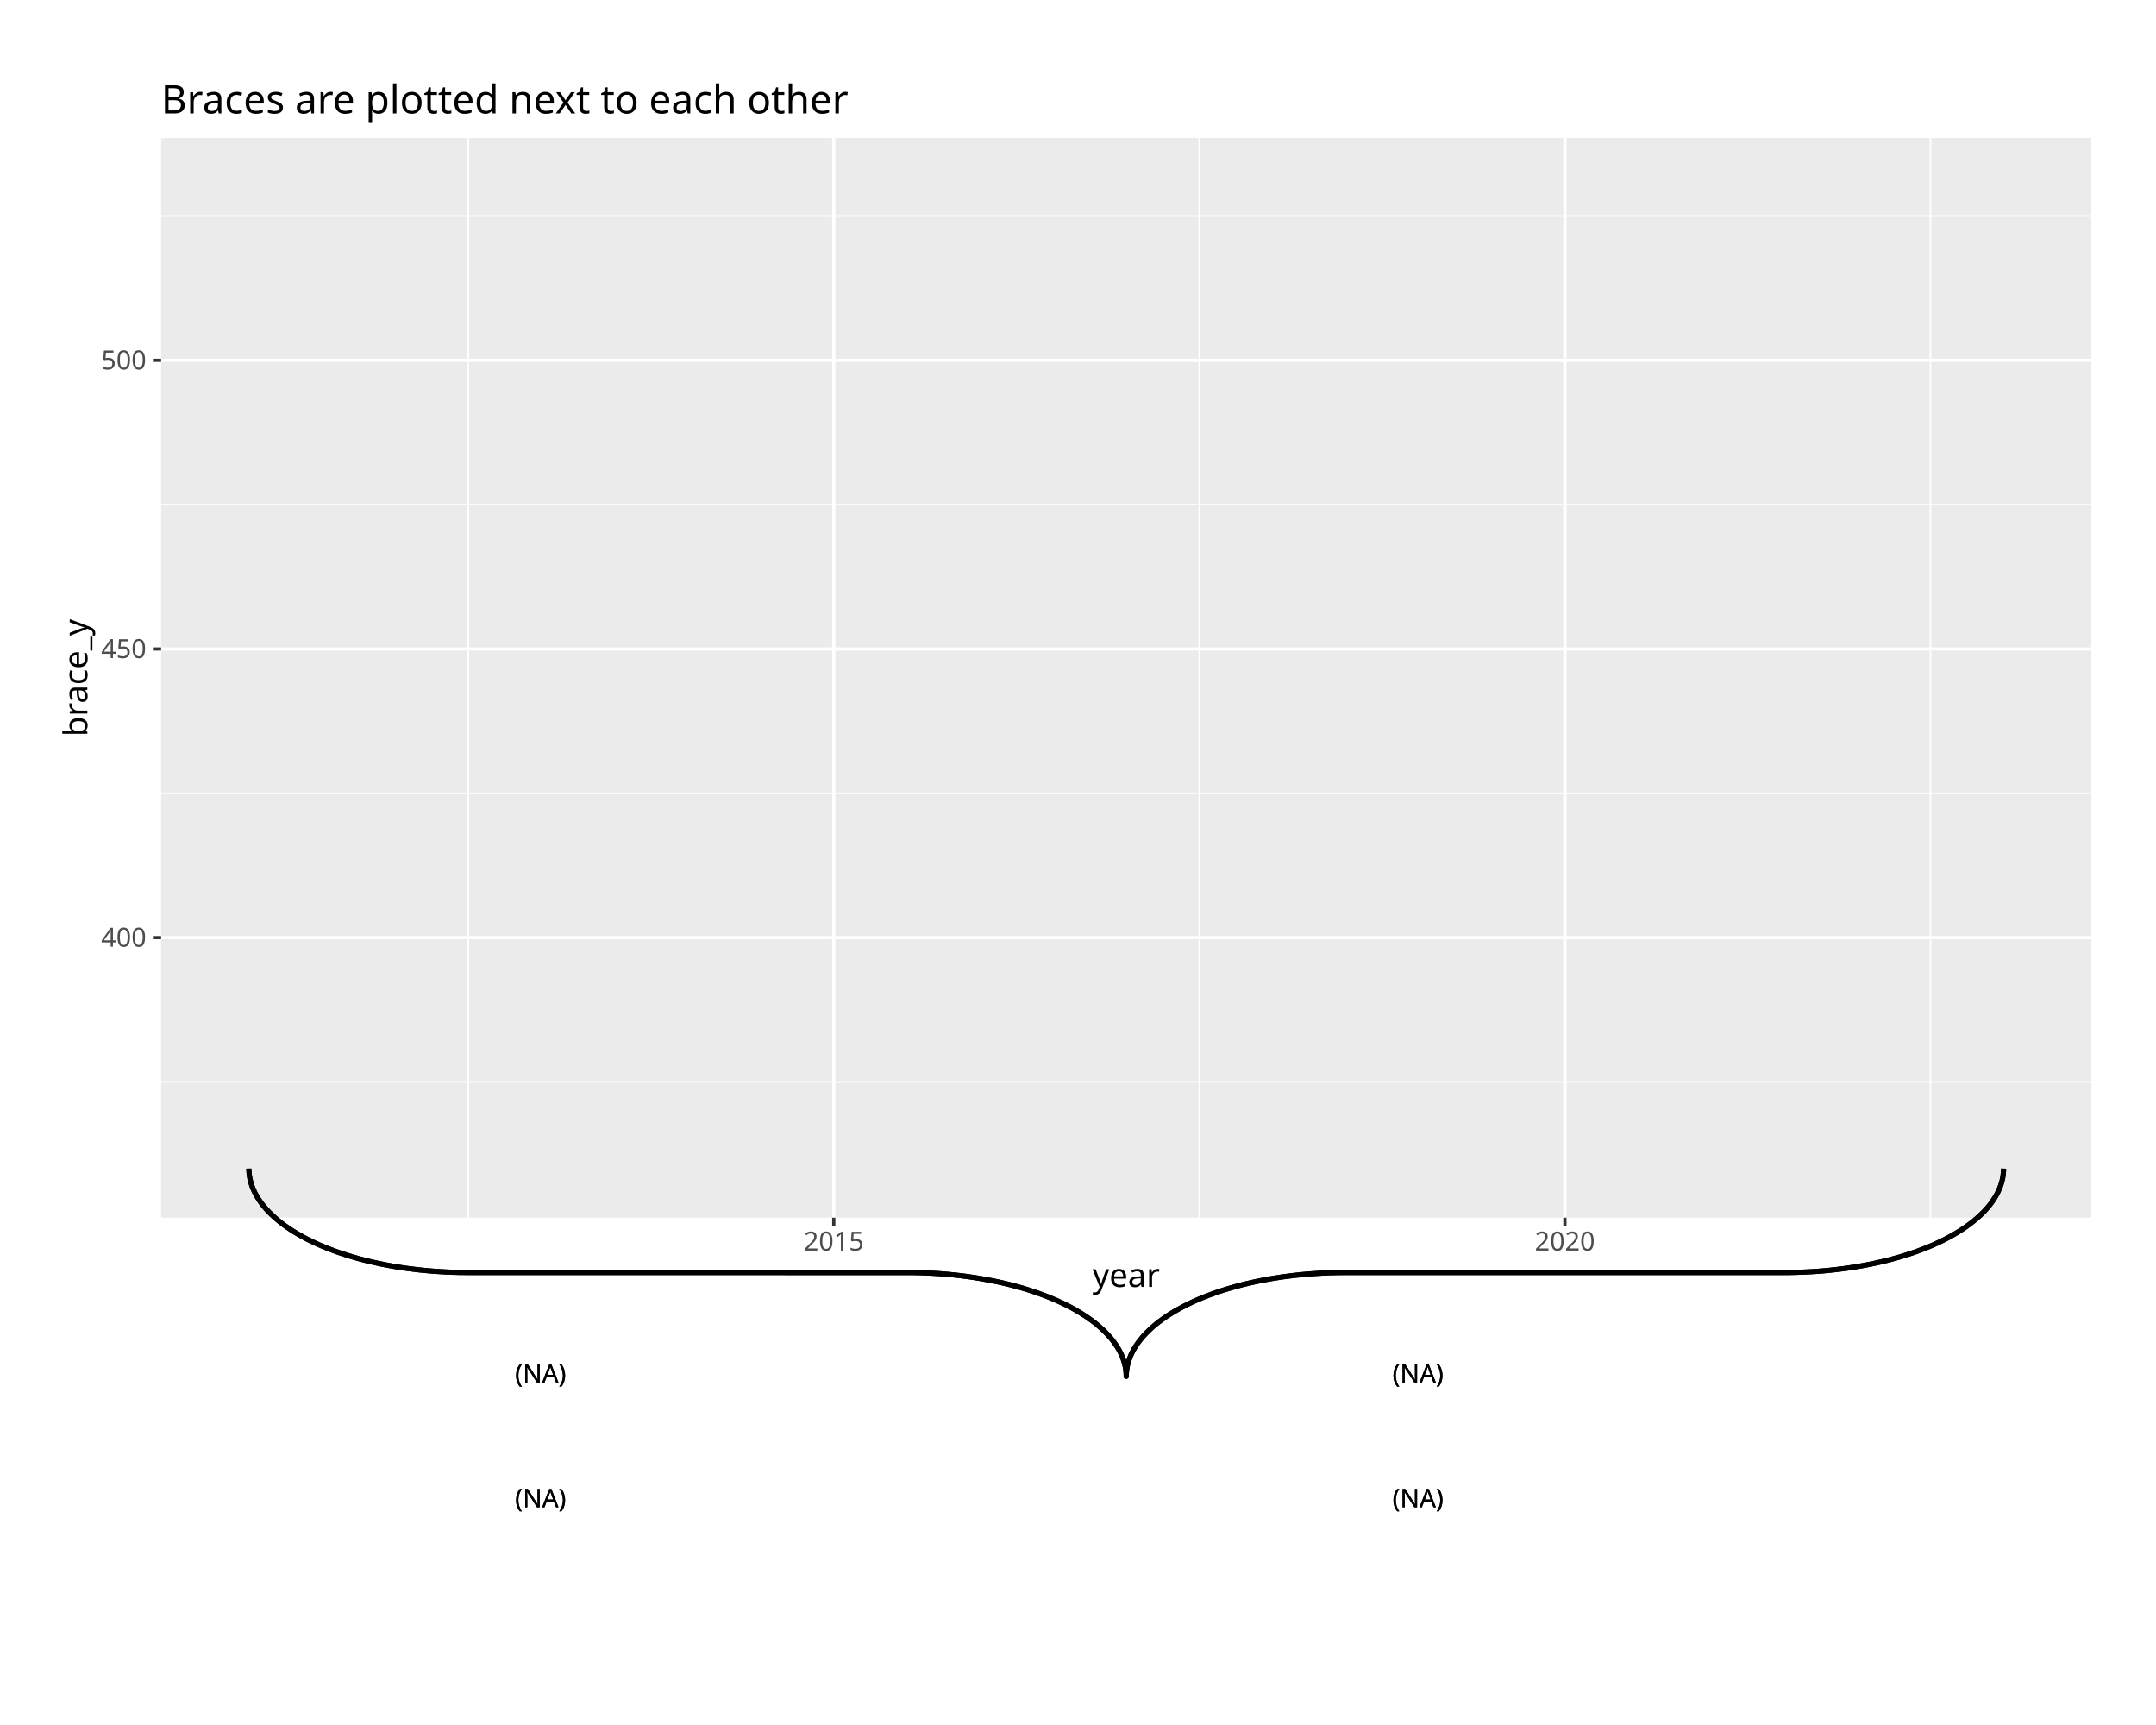
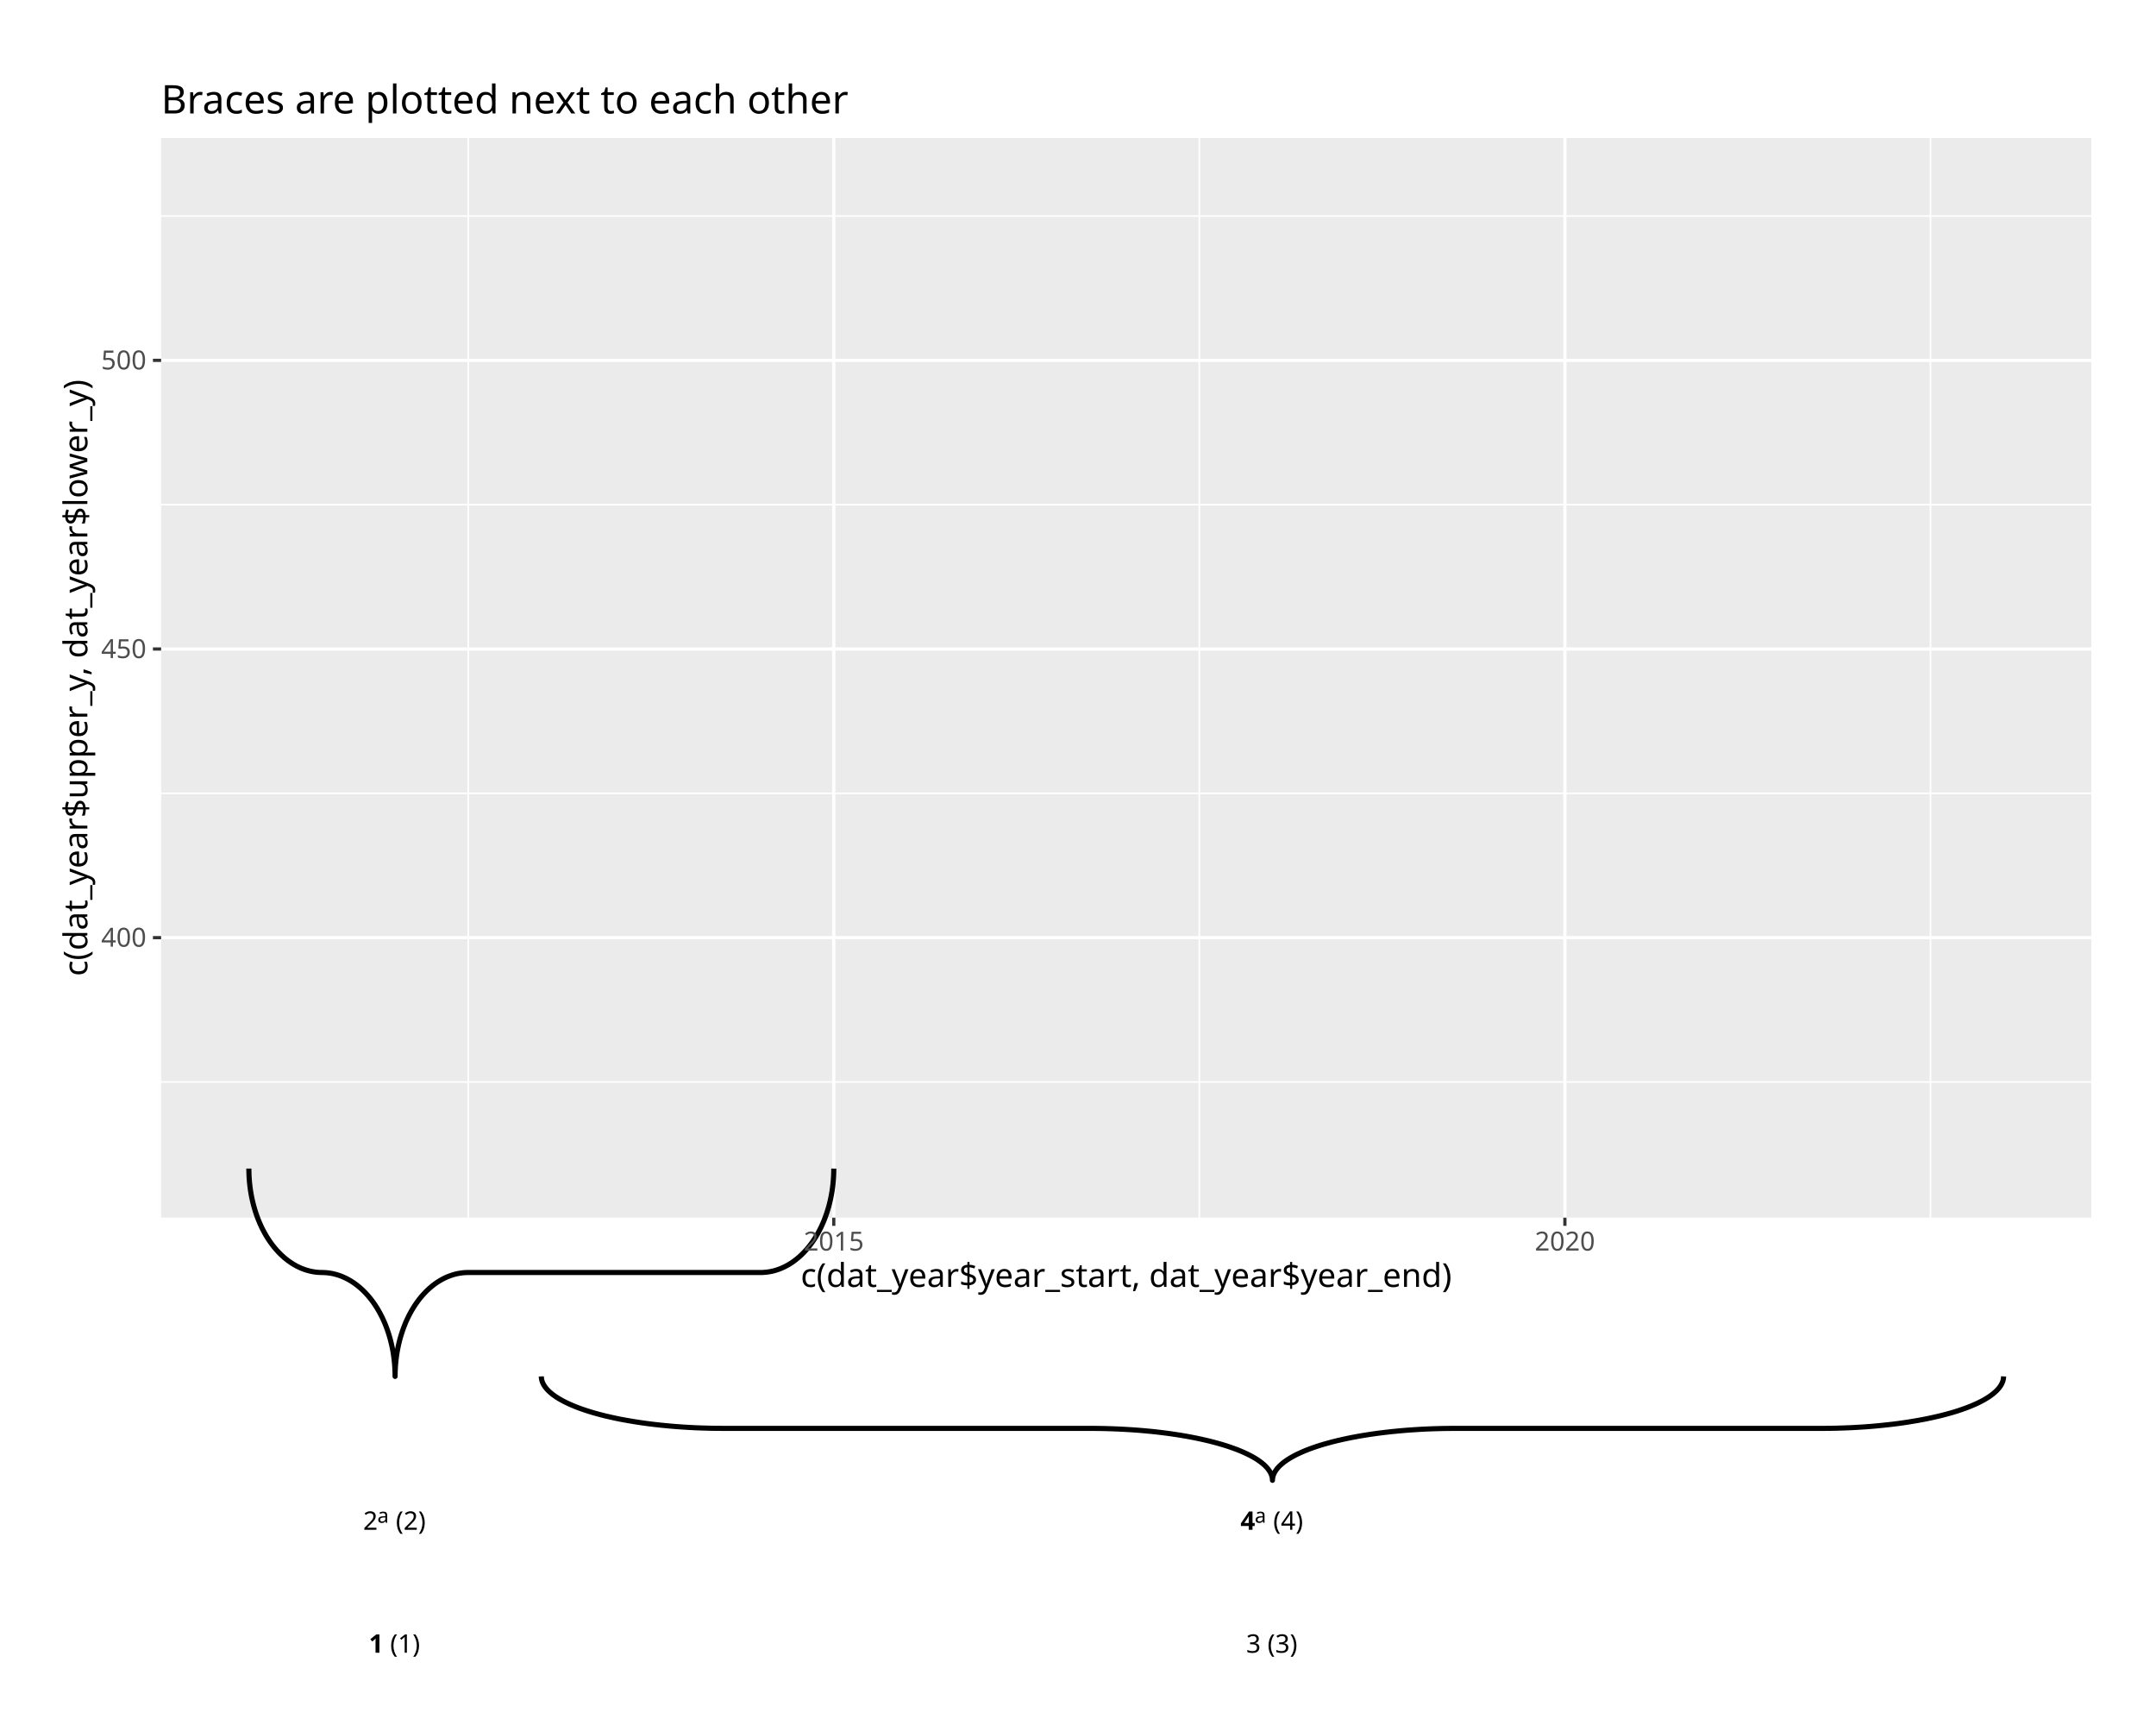
<svg xmlns="http://www.w3.org/2000/svg" class="svglite" data-engine-version="2.0" width="720.00pt" height="576.00pt" viewBox="0 0 720.00 576.00">
  <defs>
    <style type="text/css">
    .svglite line, .svglite polyline, .svglite polygon, .svglite path, .svglite rect, .svglite circle {
      fill: none;
      stroke: #000000;
      stroke-linecap: round;
      stroke-linejoin: round;
      stroke-miterlimit: 10.00;
    }
  </style>
  </defs>
  <rect width="100%" height="100%" style="stroke: none; fill: #FFFFFF;" />
  <defs>
    <clipPath id="cpMC4wMHw3MjAuMDB8MC4wMHw1NzYuMDA=">
      <rect x="0.00" y="0.00" width="720.00" height="576.00" />
    </clipPath>
  </defs>
  <g clip-path="url(#cpMC4wMHw3MjAuMDB8MC4wMHw1NzYuMDA=)">
-     <rect x="0.00" y="0.00" width="720.00" height="576.00" style="stroke-width: 1.07; stroke: #FFFFFF; fill: #FFFFFF;" />
+     <rect x="-0" y="0.00" width="720.00" height="576.00" style="stroke-width: 1.07; stroke: #FFFFFF; fill: #FFFFFF;" />
    <rect x="53.81" y="46.10" width="644.59" height="360.49" style="stroke-width: 1.07; stroke: none; fill: #EBEBEB;" />
    <polyline points="53.81,361.29 698.40,361.29 " style="stroke-width: 0.53; stroke: #FFFFFF; stroke-linecap: butt;" />
    <polyline points="53.81,264.90 698.40,264.90 " style="stroke-width: 0.53; stroke: #FFFFFF; stroke-linecap: butt;" />
    <polyline points="53.81,168.52 698.40,168.52 " style="stroke-width: 0.53; stroke: #FFFFFF; stroke-linecap: butt;" />
    <polyline points="53.81,72.13 698.40,72.13 " style="stroke-width: 0.53; stroke: #FFFFFF; stroke-linecap: butt;" />
    <polyline points="156.36,406.59 156.36,46.10 " style="stroke-width: 0.53; stroke: #FFFFFF; stroke-linecap: butt;" />
    <polyline points="400.52,406.59 400.52,46.10 " style="stroke-width: 0.53; stroke: #FFFFFF; stroke-linecap: butt;" />
    <polyline points="644.68,406.59 644.68,46.10 " style="stroke-width: 0.53; stroke: #FFFFFF; stroke-linecap: butt;" />
    <polyline points="53.81,313.10 698.40,313.10 " style="stroke-width: 1.07; stroke: #FFFFFF; stroke-linecap: butt;" />
    <polyline points="53.81,216.71 698.40,216.71 " style="stroke-width: 1.07; stroke: #FFFFFF; stroke-linecap: butt;" />
    <polyline points="53.81,120.32 698.40,120.32 " style="stroke-width: 1.07; stroke: #FFFFFF; stroke-linecap: butt;" />
    <polyline points="278.44,406.59 278.44,46.10 " style="stroke-width: 1.07; stroke: #FFFFFF; stroke-linecap: butt;" />
    <polyline points="522.60,406.59 522.60,46.10 " style="stroke-width: 1.07; stroke: #FFFFFF; stroke-linecap: butt;" />
-     <polyline points="83.11,390.21 83.12,390.75 83.19,391.85 83.34,392.94 83.56,394.03 83.85,395.12 84.21,396.20 84.65,397.28 85.15,398.35 85.73,399.41 86.38,400.46 87.10,401.50 87.88,402.53 88.74,403.55 89.66,404.55 90.65,405.54 91.71,406.52 92.83,407.48 94.01,408.42 95.25,409.34 96.56,410.25 97.92,411.13 99.35,411.99 100.83,412.84 102.36,413.65 103.95,414.45 105.59,415.22 107.29,415.97 109.03,416.69 110.82,417.38 112.65,418.05 114.53,418.69 116.45,419.30 118.41,419.88 120.40,420.44 122.44,420.96 124.50,421.45 126.60,421.91 128.73,422.34 130.88,422.74 133.06,423.10 135.27,423.44 137.49,423.73 139.74,424.00 142.00,424.23 144.27,424.43 146.56,424.59 148.85,424.72 151.16,424.82 153.47,424.88 155.78,424.90 304.59,424.92 306.90,424.96 309.21,425.04 311.51,425.15 313.80,425.29 316.08,425.48 318.35,425.69 320.60,425.94 322.84,426.22 325.05,426.54 327.24,426.89 329.41,427.27 331.55,427.68 333.67,428.12 335.75,428.60 337.80,429.11 339.81,429.65 341.79,430.21 343.73,430.81 345.63,431.44 347.48,432.09 349.30,432.77 351.06,433.48 352.78,434.21 354.45,434.97 356.06,435.76 357.62,436.56 359.13,437.39 360.58,438.25 361.98,439.12 363.31,440.01 364.59,440.93 365.80,441.86 366.95,442.81 368.04,443.78 369.06,444.76 370.02,445.76 370.91,446.77 371.73,447.79 372.48,448.83 373.17,449.88 373.78,450.93 374.32,452.00 374.79,453.07 375.19,454.15 375.52,455.23 375.78,456.32 375.96,457.42 376.07,458.51 376.10,459.60 376.10,459.60 376.11,459.06 376.19,457.96 376.33,456.87 376.55,455.78 376.84,454.69 377.21,453.61 377.64,452.53 378.15,451.46 378.73,450.40 379.37,449.35 380.09,448.31 380.88,447.28 381.74,446.26 382.66,445.26 383.65,444.27 384.70,443.29 385.82,442.33 387.00,441.39 388.25,440.47 389.55,439.57 390.92,438.68 392.34,437.82 393.82,436.98 395.36,436.16 396.95,435.36 398.59,434.59 400.28,433.84 402.02,433.12 403.81,432.43 405.65,431.76 407.52,431.12 409.44,430.51 411.40,429.93 413.40,429.37 415.43,428.85 417.50,428.36 419.60,427.90 421.72,427.47 423.88,427.07 426.06,426.71 428.26,426.37 430.49,426.08 432.73,425.81 434.99,425.58 437.27,425.38 439.55,425.22 441.85,425.09 444.15,424.99 446.46,424.93 448.78,424.91 597.59,424.90 599.90,424.85 602.20,424.77 604.50,424.66 606.80,424.52 609.08,424.34 611.34,424.12 613.60,423.87 615.83,423.59 618.05,423.27 620.24,422.93 622.41,422.54 624.55,422.13 626.66,421.69 628.74,421.21 630.79,420.70 632.81,420.16 634.79,419.60 636.73,419.00 638.62,418.37 640.48,417.72 642.29,417.04 644.06,416.33 645.77,415.60 647.44,414.84 649.06,414.06 650.62,413.25 652.13,412.42 653.58,411.56 654.97,410.69 656.31,409.80 657.59,408.88 658.80,407.95 659.95,407.00 661.04,406.03 662.06,405.05 663.02,404.05 663.91,403.04 664.73,402.02 665.48,400.98 666.16,399.93 666.78,398.88 667.32,397.81 667.79,396.74 668.19,395.66 668.52,394.58 668.77,393.49 668.95,392.40 669.06,391.30 669.10,390.21 669.10,390.21 " style="stroke-width: 1.71; stroke-linecap: butt;" />
-     <polyline points="83.11,390.21 83.12,390.75 83.19,391.85 83.34,392.94 83.56,394.03 83.85,395.12 84.21,396.20 84.65,397.28 85.15,398.35 85.73,399.41 86.38,400.46 87.10,401.50 87.88,402.53 88.74,403.55 89.66,404.55 90.65,405.54 91.71,406.52 92.83,407.48 94.01,408.42 95.25,409.34 96.56,410.25 97.92,411.13 99.35,411.99 100.83,412.84 102.36,413.65 103.95,414.45 105.59,415.22 107.29,415.97 109.03,416.69 110.82,417.38 112.65,418.05 114.53,418.69 116.45,419.30 118.41,419.88 120.40,420.44 122.44,420.96 124.50,421.45 126.60,421.91 128.73,422.34 130.88,422.74 133.06,423.10 135.27,423.44 137.49,423.73 139.74,424.00 142.00,424.23 144.27,424.43 146.56,424.59 148.85,424.72 151.16,424.82 153.47,424.88 155.78,424.90 304.59,424.92 306.90,424.96 309.21,425.04 311.51,425.15 313.80,425.29 316.08,425.48 318.35,425.69 320.60,425.94 322.84,426.22 325.05,426.54 327.24,426.89 329.41,427.27 331.55,427.68 333.67,428.12 335.75,428.60 337.80,429.11 339.81,429.65 341.79,430.21 343.73,430.81 345.63,431.44 347.48,432.09 349.30,432.77 351.06,433.48 352.78,434.21 354.45,434.97 356.06,435.76 357.62,436.56 359.13,437.39 360.58,438.25 361.98,439.12 363.31,440.01 364.59,440.93 365.80,441.86 366.95,442.81 368.04,443.78 369.06,444.76 370.02,445.76 370.91,446.77 371.73,447.79 372.48,448.83 373.17,449.88 373.78,450.93 374.32,452.00 374.79,453.07 375.19,454.15 375.52,455.23 375.78,456.32 375.96,457.42 376.07,458.51 376.10,459.60 376.10,459.60 376.11,459.06 376.19,457.96 376.33,456.87 376.55,455.78 376.84,454.69 377.21,453.61 377.64,452.53 378.15,451.46 378.73,450.40 379.37,449.35 380.09,448.31 380.88,447.28 381.74,446.26 382.66,445.26 383.65,444.27 384.70,443.29 385.82,442.33 387.00,441.39 388.25,440.47 389.55,439.57 390.92,438.68 392.34,437.82 393.82,436.98 395.36,436.16 396.95,435.36 398.59,434.59 400.28,433.84 402.02,433.12 403.81,432.43 405.65,431.76 407.52,431.12 409.44,430.51 411.40,429.93 413.40,429.37 415.43,428.85 417.50,428.36 419.60,427.90 421.72,427.47 423.88,427.07 426.06,426.71 428.26,426.37 430.49,426.08 432.73,425.81 434.99,425.58 437.27,425.38 439.55,425.22 441.85,425.09 444.15,424.99 446.46,424.93 448.78,424.91 597.59,424.90 599.90,424.85 602.20,424.77 604.50,424.66 606.80,424.52 609.08,424.34 611.34,424.12 613.60,423.87 615.83,423.59 618.05,423.27 620.24,422.93 622.41,422.54 624.55,422.13 626.66,421.69 628.74,421.21 630.79,420.70 632.81,420.16 634.79,419.60 636.73,419.00 638.62,418.37 640.48,417.72 642.29,417.04 644.06,416.33 645.77,415.60 647.44,414.84 649.06,414.06 650.62,413.25 652.13,412.42 653.58,411.56 654.97,410.69 656.31,409.80 657.59,408.88 658.80,407.95 659.95,407.00 661.04,406.03 662.06,405.05 663.02,404.05 663.91,403.04 664.73,402.02 665.48,400.98 666.16,399.93 666.78,398.88 667.32,397.81 667.79,396.74 668.19,395.66 668.52,394.58 668.77,393.49 668.95,392.40 669.06,391.30 669.10,390.21 669.10,390.21 " style="stroke-width: 1.71; stroke-linecap: butt;" />
-     <text x="172.00" y="503.30" style="font-size: 8.54px; font-family: sans;" textLength="17.55px" lengthAdjust="spacingAndGlyphs">(NA)</text>
-     <text x="172.00" y="461.66" style="font-size: 8.54px; font-family: sans;" textLength="17.55px" lengthAdjust="spacingAndGlyphs">(NA)</text>
-     <text x="465.00" y="503.30" style="font-size: 8.54px; font-family: sans;" textLength="17.55px" lengthAdjust="spacingAndGlyphs">(NA)</text>
-     <text x="465.00" y="461.66" style="font-size: 8.54px; font-family: sans;" textLength="17.55px" lengthAdjust="spacingAndGlyphs">(NA)</text>
-     <text x="172.00" y="503.30" style="font-size: 8.54px; font-family: sans;" textLength="17.55px" lengthAdjust="spacingAndGlyphs">(NA)</text>
-     <text x="172.00" y="461.66" style="font-size: 8.54px; font-family: sans;" textLength="17.55px" lengthAdjust="spacingAndGlyphs">(NA)</text>
-     <text x="465.00" y="503.30" style="font-size: 8.54px; font-family: sans;" textLength="17.55px" lengthAdjust="spacingAndGlyphs">(NA)</text>
-     <text x="465.00" y="461.66" style="font-size: 8.54px; font-family: sans;" textLength="17.55px" lengthAdjust="spacingAndGlyphs">(NA)</text>
+     <polyline points="83.11,390.21 83.11,390.75 83.14,391.85 83.18,392.94 83.26,394.03 83.35,395.12 83.48,396.20 83.62,397.28 83.79,398.35 83.98,399.41 84.20,400.46 84.44,401.50 84.70,402.53 84.99,403.55 85.29,404.55 85.62,405.54 85.97,406.52 86.35,407.48 86.74,408.42 87.16,409.34 87.59,410.25 88.05,411.13 88.52,411.99 89.01,412.84 89.53,413.65 90.06,414.45 90.60,415.22 91.17,415.97 91.75,416.69 92.34,417.38 92.96,418.05 93.58,418.69 94.22,419.30 94.87,419.88 95.54,420.44 96.22,420.96 96.91,421.45 97.61,421.91 98.31,422.34 99.03,422.74 99.76,423.10 100.49,423.44 101.24,423.73 101.98,424.00 102.74,424.23 103.50,424.43 104.26,424.59 105.02,424.72 105.79,424.82 106.56,424.88 107.33,424.90 108.10,424.92 108.87,424.96 109.64,425.04 110.41,425.15 111.17,425.29 111.93,425.48 112.69,425.69 113.44,425.94 114.18,426.22 114.92,426.54 115.65,426.89 116.38,427.27 117.09,427.68 117.79,428.12 118.49,428.60 119.17,429.11 119.84,429.65 120.50,430.21 121.15,430.81 121.78,431.44 122.40,432.09 123.00,432.77 123.59,433.48 124.17,434.21 124.72,434.97 125.26,435.76 125.78,436.56 126.28,437.39 126.77,438.25 127.23,439.12 127.68,440.01 128.10,440.93 128.51,441.86 128.89,442.81 129.25,443.78 129.59,444.76 129.91,445.76 130.21,446.77 130.48,447.79 130.73,448.83 130.96,449.88 131.17,450.93 131.35,452.00 131.50,453.07 131.64,454.15 131.75,455.23 131.83,456.32 131.89,457.42 131.93,458.51 131.94,459.60 131.94,459.60 131.94,459.06 131.97,457.96 132.02,456.87 132.09,455.78 132.19,454.69 132.31,453.61 132.45,452.53 132.62,451.46 132.82,450.40 133.03,449.35 133.27,448.31 133.53,447.28 133.82,446.26 134.13,445.26 134.46,444.27 134.81,443.29 135.18,442.33 135.57,441.39 135.99,440.47 136.42,439.57 136.88,438.68 137.35,437.82 137.85,436.98 138.36,436.16 138.89,435.36 139.44,434.59 140.00,433.84 140.58,433.12 141.18,432.43 141.79,431.76 142.41,431.12 143.05,430.51 143.71,429.93 144.37,429.37 145.05,428.85 145.74,428.36 146.44,427.90 147.15,427.47 147.87,427.07 148.59,426.71 149.33,426.37 150.07,426.08 150.82,425.81 151.57,425.58 152.33,425.38 153.09,425.22 153.86,425.09 154.62,424.99 155.39,424.93 156.16,424.91 254.60,424.90 255.37,424.85 256.14,424.77 256.91,424.66 257.67,424.52 258.43,424.34 259.19,424.12 259.94,423.87 260.68,423.59 261.42,423.27 262.15,422.93 262.87,422.54 263.59,422.13 264.29,421.69 264.99,421.21 265.67,420.70 266.34,420.16 267.00,419.60 267.65,419.00 268.28,418.37 268.90,417.72 269.50,417.04 270.09,416.33 270.66,415.60 271.22,414.84 271.76,414.06 272.28,413.25 272.78,412.42 273.27,411.56 273.73,410.69 274.18,409.80 274.60,408.88 275.01,407.95 275.39,407.00 275.75,406.03 276.09,405.05 276.41,404.05 276.71,403.04 276.98,402.02 277.23,400.98 277.46,399.93 277.66,398.88 277.85,397.81 278.00,396.74 278.14,395.66 278.24,394.58 278.33,393.49 278.39,392.40 278.43,391.30 278.44,390.21 278.44,390.21 " style="stroke-width: 1.71; stroke-linecap: butt;" />
+     <polyline points="180.77,459.60 180.78,459.88 180.84,460.43 180.96,460.97 181.15,461.52 181.39,462.06 181.69,462.60 182.05,463.14 182.48,463.68 182.96,464.21 183.50,464.73 184.10,465.25 184.75,465.77 185.47,466.28 186.24,466.78 187.06,467.27 187.94,467.76 188.87,468.24 189.86,468.71 190.89,469.17 191.98,469.62 193.12,470.07 194.31,470.50 195.54,470.92 196.82,471.33 198.14,471.73 199.51,472.11 200.92,472.49 202.37,472.85 203.86,473.19 205.39,473.53 206.96,473.85 208.56,474.15 210.19,474.44 211.85,474.72 213.55,474.98 215.27,475.23 217.02,475.46 218.79,475.67 220.59,475.87 222.40,476.05 224.24,476.22 226.09,476.37 227.96,476.50 229.85,476.62 231.74,476.72 233.65,476.80 235.56,476.86 237.48,476.91 239.41,476.94 241.33,476.95 365.34,476.96 367.27,476.98 369.19,477.02 371.11,477.08 373.02,477.15 374.92,477.24 376.81,477.35 378.68,477.47 380.55,477.61 382.39,477.77 384.22,477.94 386.03,478.13 387.81,478.34 389.57,478.56 391.31,478.80 393.02,479.06 394.69,479.32 396.34,479.61 397.96,479.91 399.54,480.22 401.09,480.55 402.60,480.89 404.07,481.24 405.50,481.61 406.89,481.99 408.23,482.38 409.54,482.78 410.79,483.20 412.00,483.63 413.17,484.06 414.28,484.51 415.34,484.97 416.35,485.43 417.31,485.91 418.22,486.39 419.07,486.88 419.87,487.38 420.61,487.89 421.29,488.40 421.92,488.92 422.49,489.44 423.00,489.97 423.45,490.50 423.84,491.04 424.18,491.58 424.45,492.12 424.66,492.66 424.82,493.21 424.91,493.76 424.94,494.30 424.94,494.30 424.94,494.03 425.01,493.48 425.13,492.94 425.31,492.39 425.55,491.85 425.86,491.31 426.22,490.77 426.64,490.23 427.12,489.70 427.66,489.18 428.26,488.66 428.92,488.14 429.63,487.63 430.40,487.13 431.22,486.64 432.10,486.15 433.03,485.67 434.02,485.20 435.06,484.74 436.15,484.28 437.28,483.84 438.47,483.41 439.70,482.99 440.98,482.58 442.31,482.18 443.68,481.80 445.09,481.42 446.54,481.06 448.03,480.72 449.56,480.38 451.12,480.06 452.72,479.76 454.35,479.46 456.02,479.19 457.71,478.93 459.43,478.68 461.18,478.45 462.95,478.24 464.75,478.04 466.57,477.86 468.40,477.69 470.26,477.54 472.13,477.41 474.01,477.29 475.91,477.19 477.81,477.11 479.73,477.05 481.65,477.00 483.57,476.97 485.50,476.96 609.50,476.95 611.43,476.93 613.35,476.89 615.27,476.83 617.18,476.76 619.08,476.67 620.97,476.56 622.85,476.44 624.71,476.30 626.56,476.14 628.38,475.96 630.19,475.77 631.97,475.57 633.74,475.35 635.47,475.11 637.18,474.85 638.86,474.58 640.51,474.30 642.12,474.00 643.70,473.69 645.25,473.36 646.76,473.02 648.23,472.67 649.66,472.30 651.05,471.92 652.40,471.53 653.70,471.13 654.96,470.71 656.17,470.28 657.33,469.85 658.44,469.40 659.50,468.94 660.52,468.48 661.48,468.00 662.38,467.52 663.23,467.03 664.03,466.53 664.77,466.02 665.46,465.51 666.08,464.99 666.65,464.47 667.16,463.94 667.62,463.41 668.01,462.87 668.34,462.33 668.61,461.79 668.83,461.25 668.98,460.70 669.07,460.15 669.10,459.60 669.10,459.60 " style="stroke-width: 1.71; stroke-linecap: butt;" />
+     <text x="123.17" y="551.87" style="font-size: 8.54px; font-weight: bold; font-family: sans;" textLength="4.75px" lengthAdjust="spacingAndGlyphs">1</text>
+     <text x="130.28" y="551.87" style="font-size: 8.54px; font-family: sans;" textLength="10.43px" lengthAdjust="spacingAndGlyphs">(1)</text>
+     <text x="121.27" y="510.82" style="font-size: 8.54px; font-family: sans;" textLength="4.75px" lengthAdjust="spacingAndGlyphs">2</text>
+     <text x="126.01" y="508.47" style="font-size: 6.83px; font-family: sans;" textLength="3.80px" lengthAdjust="spacingAndGlyphs">a</text>
+     <text x="132.18" y="510.82" style="font-size: 8.54px; font-family: sans;" textLength="10.43px" lengthAdjust="spacingAndGlyphs">(2)</text>
+     <text x="416.16" y="551.87" style="font-size: 8.54px; font-family: sans;" textLength="4.75px" lengthAdjust="spacingAndGlyphs">3</text>
+     <text x="423.28" y="551.87" style="font-size: 8.54px; font-family: sans;" textLength="10.43px" lengthAdjust="spacingAndGlyphs">(3)</text>
+     <text x="414.26" y="510.82" style="font-size: 8.54px; font-weight: bold; font-family: sans;" textLength="4.75px" lengthAdjust="spacingAndGlyphs">4</text>
+     <text x="419.01" y="508.47" style="font-size: 6.83px; font-family: sans;" textLength="3.80px" lengthAdjust="spacingAndGlyphs">a</text>
+     <text x="425.18" y="510.82" style="font-size: 8.54px; font-family: sans;" textLength="10.43px" lengthAdjust="spacingAndGlyphs">(4)</text>
    <text x="48.88" y="316.12" text-anchor="end" style="font-size: 8.80px; fill: #4D4D4D; font-family: sans;" textLength="14.68px" lengthAdjust="spacingAndGlyphs">400</text>
    <text x="48.88" y="219.74" text-anchor="end" style="font-size: 8.80px; fill: #4D4D4D; font-family: sans;" textLength="14.68px" lengthAdjust="spacingAndGlyphs">450</text>
    <text x="48.88" y="123.35" text-anchor="end" style="font-size: 8.80px; fill: #4D4D4D; font-family: sans;" textLength="14.68px" lengthAdjust="spacingAndGlyphs">500</text>
    <polyline points="51.07,313.10 53.81,313.10 " style="stroke-width: 1.07; stroke: #333333; stroke-linecap: butt;" />
    <polyline points="51.07,216.71 53.81,216.71 " style="stroke-width: 1.07; stroke: #333333; stroke-linecap: butt;" />
    <polyline points="51.07,120.32 53.81,120.32 " style="stroke-width: 1.07; stroke: #333333; stroke-linecap: butt;" />
    <polyline points="278.44,409.33 278.44,406.59 " style="stroke-width: 1.07; stroke: #333333; stroke-linecap: butt;" />
    <polyline points="522.60,409.33 522.60,406.59 " style="stroke-width: 1.07; stroke: #333333; stroke-linecap: butt;" />
    <text x="278.44" y="417.58" text-anchor="middle" style="font-size: 8.80px; fill: #4D4D4D; font-family: sans;" textLength="19.58px" lengthAdjust="spacingAndGlyphs">2015</text>
    <text x="522.60" y="417.58" text-anchor="middle" style="font-size: 8.80px; fill: #4D4D4D; font-family: sans;" textLength="19.58px" lengthAdjust="spacingAndGlyphs">2020</text>
-     <text x="376.10" y="429.72" text-anchor="middle" style="font-size: 11.00px; font-family: sans;" textLength="21.40px" lengthAdjust="spacingAndGlyphs">year</text>
-     <text transform="translate(29.17,226.35) rotate(-90)" text-anchor="middle" style="font-size: 11.00px; font-family: sans;" textLength="39.14px" lengthAdjust="spacingAndGlyphs">brace_y</text>
+     <text x="376.10" y="429.72" text-anchor="middle" style="font-size: 11.00px; font-family: sans;" textLength="211.60px" lengthAdjust="spacingAndGlyphs">c(dat_year$year_start, dat_year$year_end)</text>
+     <text transform="translate(29.17,226.35) rotate(-90)" text-anchor="middle" style="font-size: 11.00px; font-family: sans;" textLength="194.48px" lengthAdjust="spacingAndGlyphs">c(dat_year$upper_y, dat_year$lower_y)</text>
    <text x="53.81" y="37.88" style="font-size: 13.20px; font-family: sans;" textLength="216.49px" lengthAdjust="spacingAndGlyphs">Braces are plotted next to each other</text>
  </g>
</svg>
